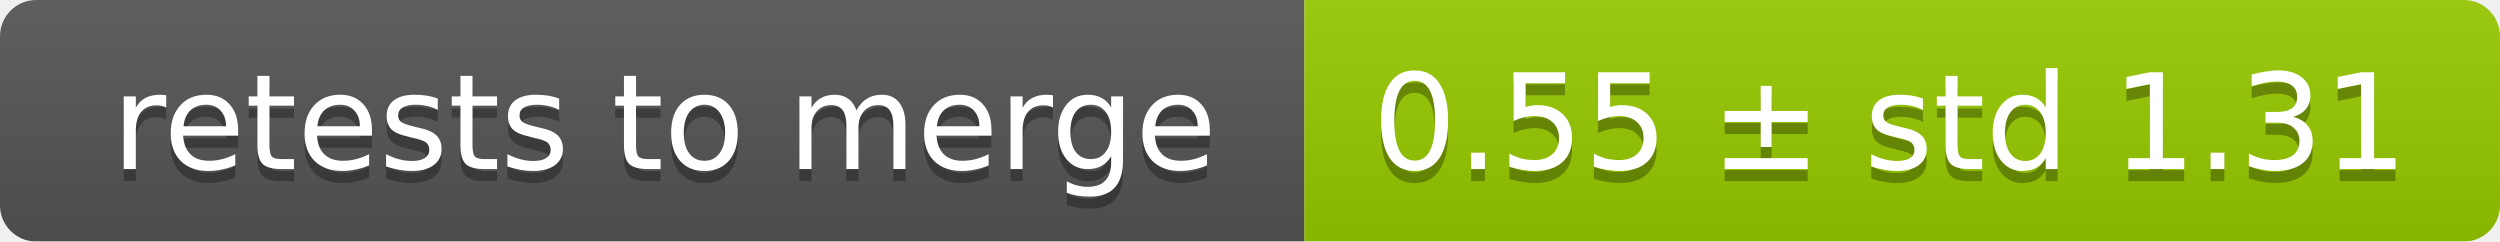
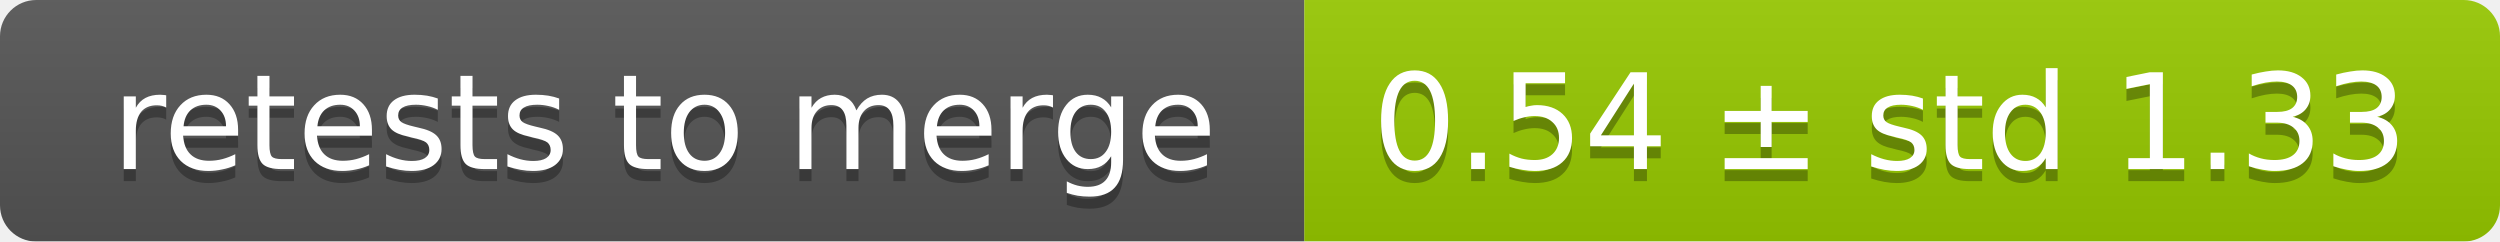
<svg xmlns="http://www.w3.org/2000/svg" width="207" height="20">
  <linearGradient id="smooth" x2="0" y2="100%">
    <stop offset="0" stop-color="#bbb" stop-opacity=".1" />
    <stop offset="1" stop-opacity=".1" />
  </linearGradient>
  <mask id="round">
    <rect width="207" height="20" rx="3" fill="#fff" />
  </mask>
  <g mask="url(#round)">
    <rect width="108" height="20" fill="#555" />
    <rect x="108" width="99" height="20" fill="#97ca00" />
    <rect width="207" height="20" fill="url(#smooth)" />
  </g>
  <g fill="#fff" text-anchor="middle" font-family="DejaVu Sans,Verdana,Geneva,sans-serif" font-size="11">
    <text x="55" y="15" fill="#010101" fill-opacity=".3">retests to merge</text>
    <text x="55" y="14">retests to merge</text>
-     <text x="156.5" y="15" fill="#010101" fill-opacity=".3">0.55 ± std 1.31</text>
-     <text x="156.5" y="14">0.55 ± std 1.31</text>
+     <text x="156.5" y="15" fill="#010101" fill-opacity=".3">0.54 ± std 1.33</text>
+     <text x="156.5" y="14">0.54 ± std 1.33</text>
  </g>
</svg>
